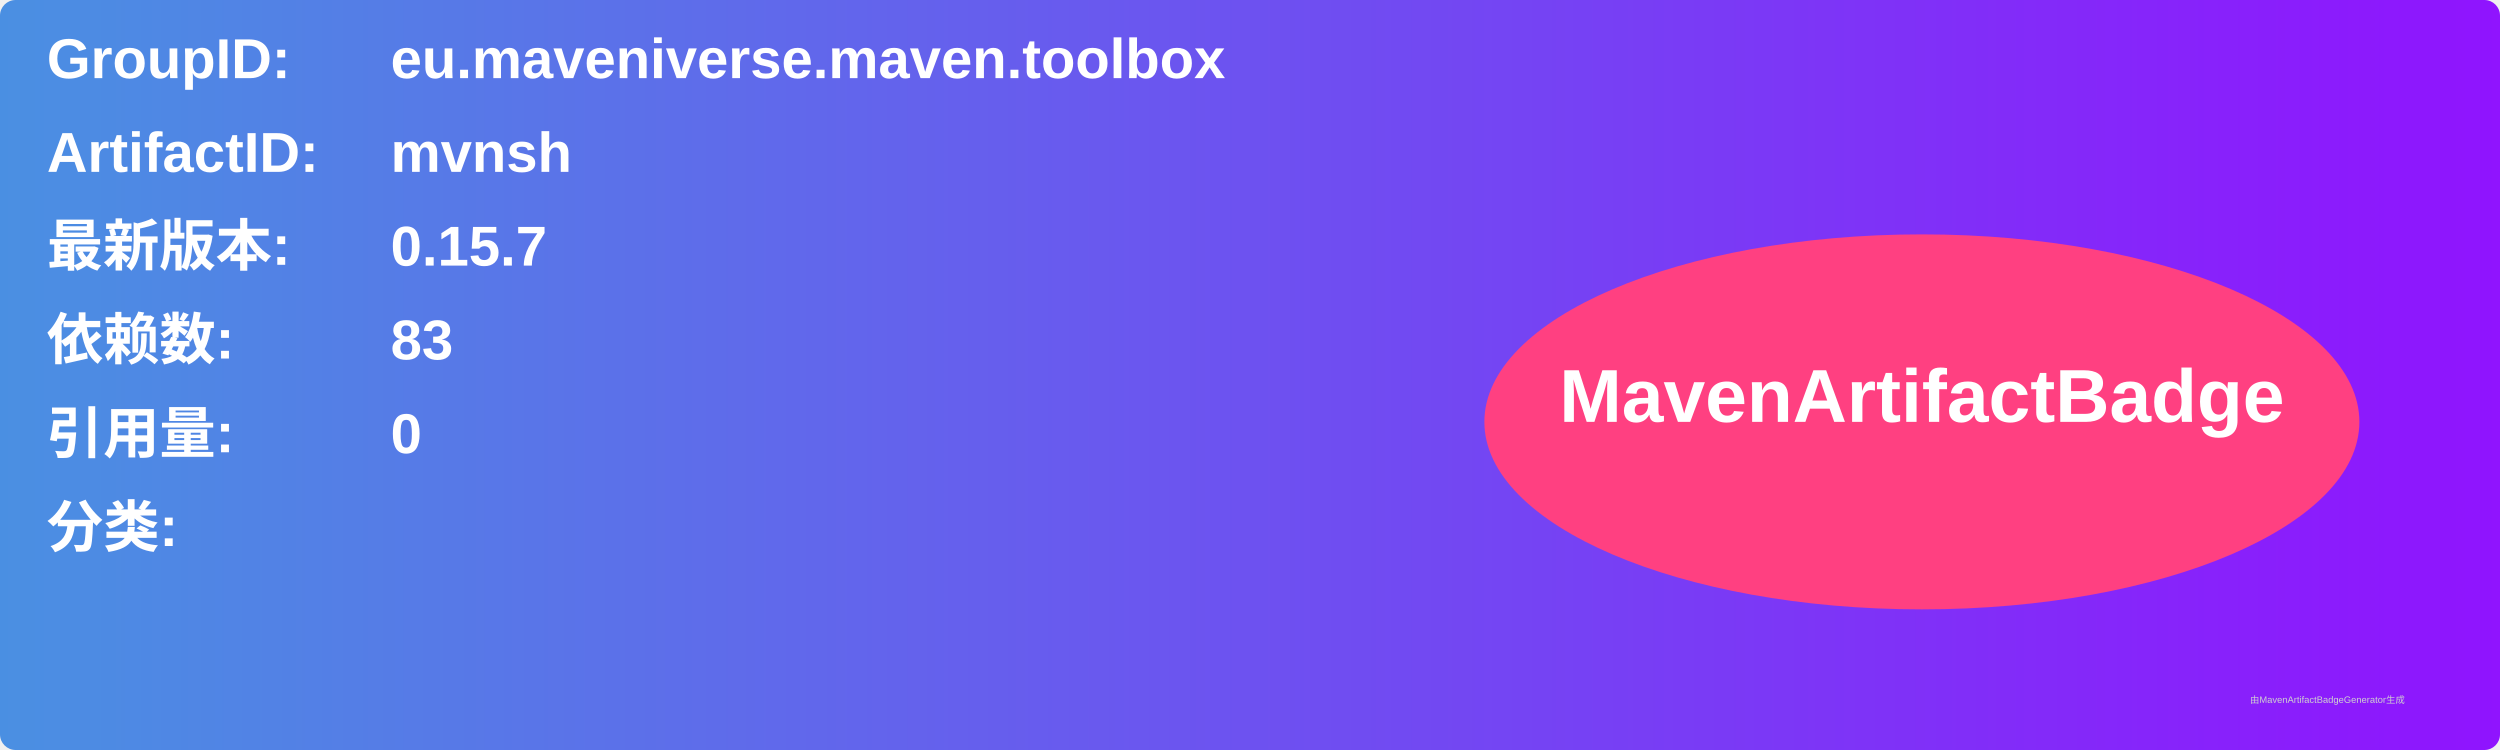
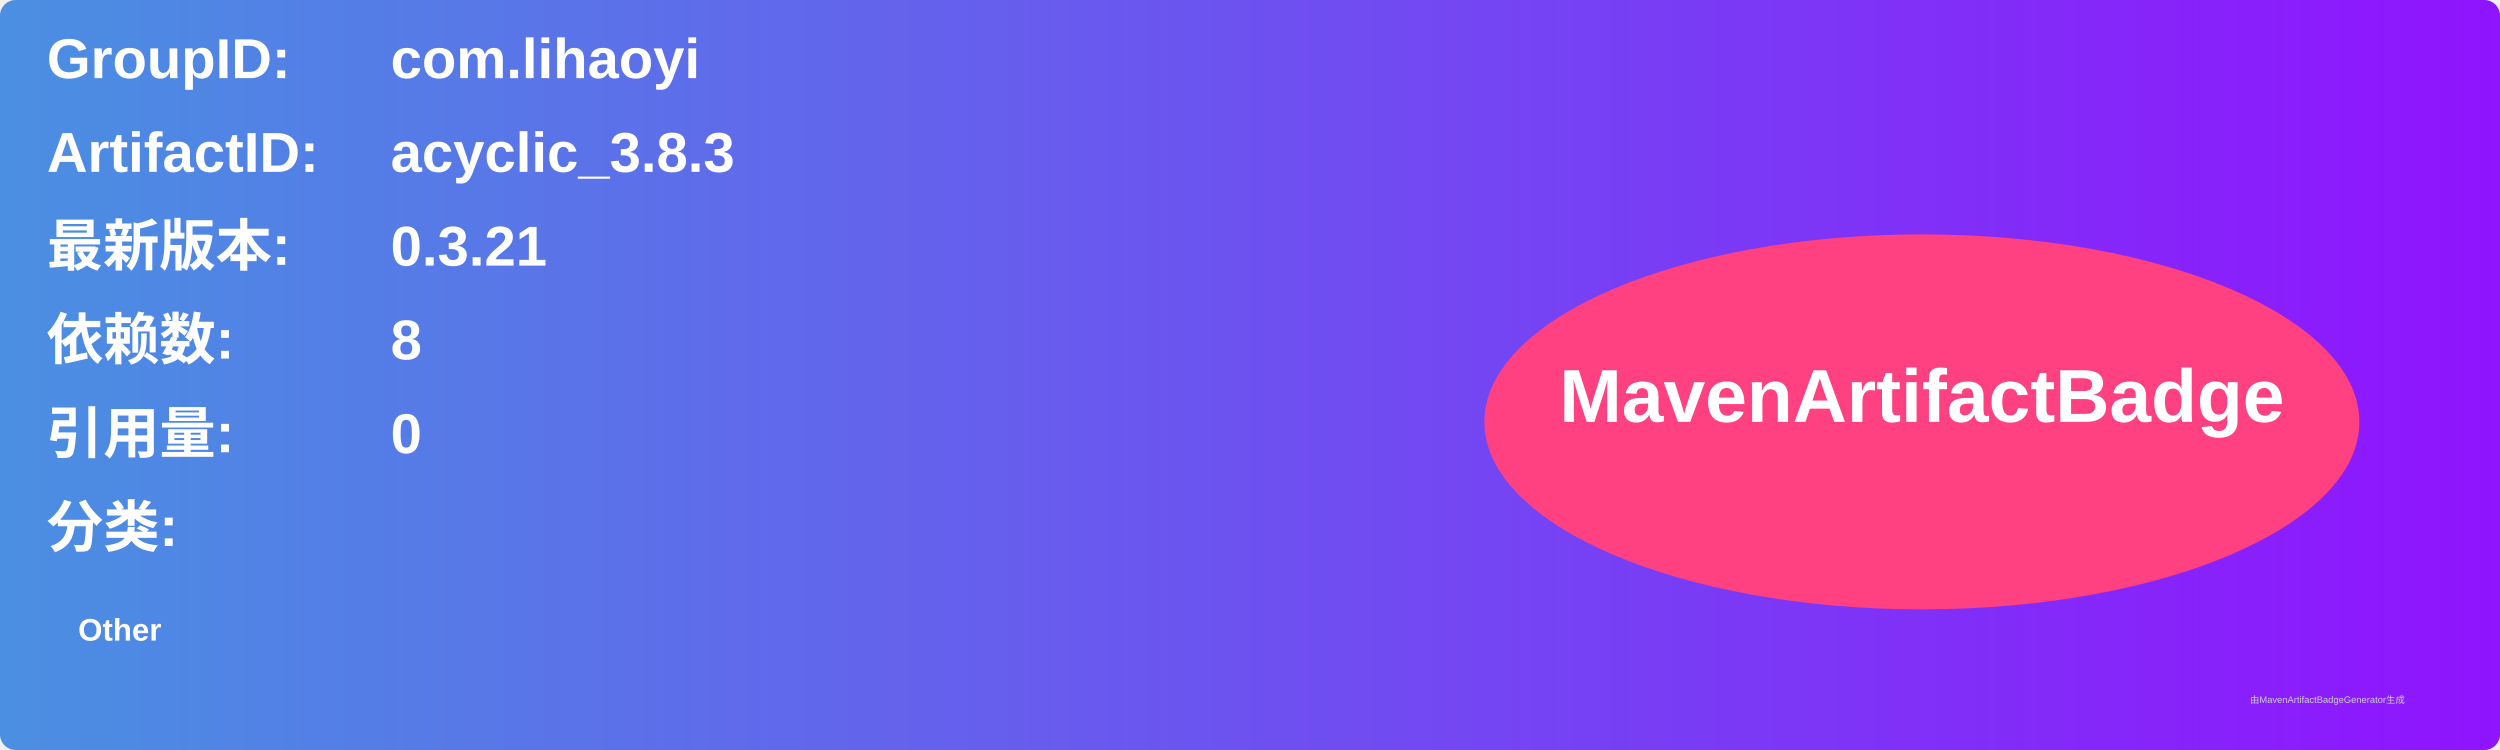
<svg xmlns="http://www.w3.org/2000/svg" width="800" height="240" viewBox="0 0 800 240">
  <linearGradient id="grad" x1="0%" y1="0%" x2="100%" y2="0%">
    <stop offset="0%" stop-color="#4a90e2" />
    <stop offset="100%" stop-color="#9013fe" />
  </linearGradient>
  <rect width="100%" height="100%" rx="5" ry="5" fill="url(#grad)" />
  <g transform="translate(15, 15)">
    <text x="0" y="10" font-family="Arial" font-size="18" fill="white" font-weight="bold" width="260">GroupID:</text>
-     <text x="110" y="10" font-family="Arial" font-size="18" fill="white" font-weight="bold" width="460">eu.maveniverse.maven.toolbox</text>
+     <text x="110" y="10" font-family="Arial" font-size="18" fill="white" font-weight="bold" width="460">com.lihaoyi</text>
    <text x="0" y="40" font-family="Arial" font-size="18" fill="white" font-weight="bold" width="260">ArtifactID:</text>
-     <text x="110" y="40" font-family="Arial" font-size="18" fill="white" font-weight="bold" width="460">mvnsh</text>
+     <text x="110" y="40" font-family="Arial" font-size="18" fill="white" font-weight="bold" width="460">acyclic_3.8.3</text>
    <text x="0" y="70" font-family="Arial" font-size="18" fill="white" font-weight="bold">最新版本:</text>
    <text x="110" y="70" font-family="Arial" font-size="18" fill="white" font-weight="bold">
-       <tspan font-weight="bold">0.15.7</tspan>
+       <tspan font-weight="bold">0.3.21</tspan>
    </text>
    <text x="0" y="100" font-family="Arial" font-size="18" fill="white" font-weight="bold">依赖数: </text>
    <text x="110" y="100" font-family="Arial" font-size="18" fill="white">
-       <tspan font-weight="bold">83</tspan>
+       <tspan font-weight="bold">8</tspan>
    </text>
    <text x="0" y="130" font-family="Arial" font-size="18" fill="white" font-weight="bold">引用量: </text>
    <text x="110" y="130" font-family="Arial" font-size="18" fill="white">
      <tspan font-weight="bold">0</tspan>
    </text>
    <text x="0" y="160" font-family="Arial" font-size="18" fill="white" font-weight="bold">分类:</text>
    <text x="10" y="190" font-family="Arial" font-size="10" fill="white">
-       <tspan font-weight="bold" />
+       <tspan font-weight="bold">Other</tspan>
    </text>
    <ellipse cx="600" cy="120" rx="140" ry="60" fill="#ff4081" />
    <text x="600" y="120" text-anchor="middle" font-family="Arial" font-size="24" fill="white" font-weight="bold">MavenArtifactBadge</text>
  </g>
  <text x="720" y="225" font-family="Arial" font-size="3" fill="#d0d0d0">由MavenArtifactBadgeGenerator生成</text>
</svg>
